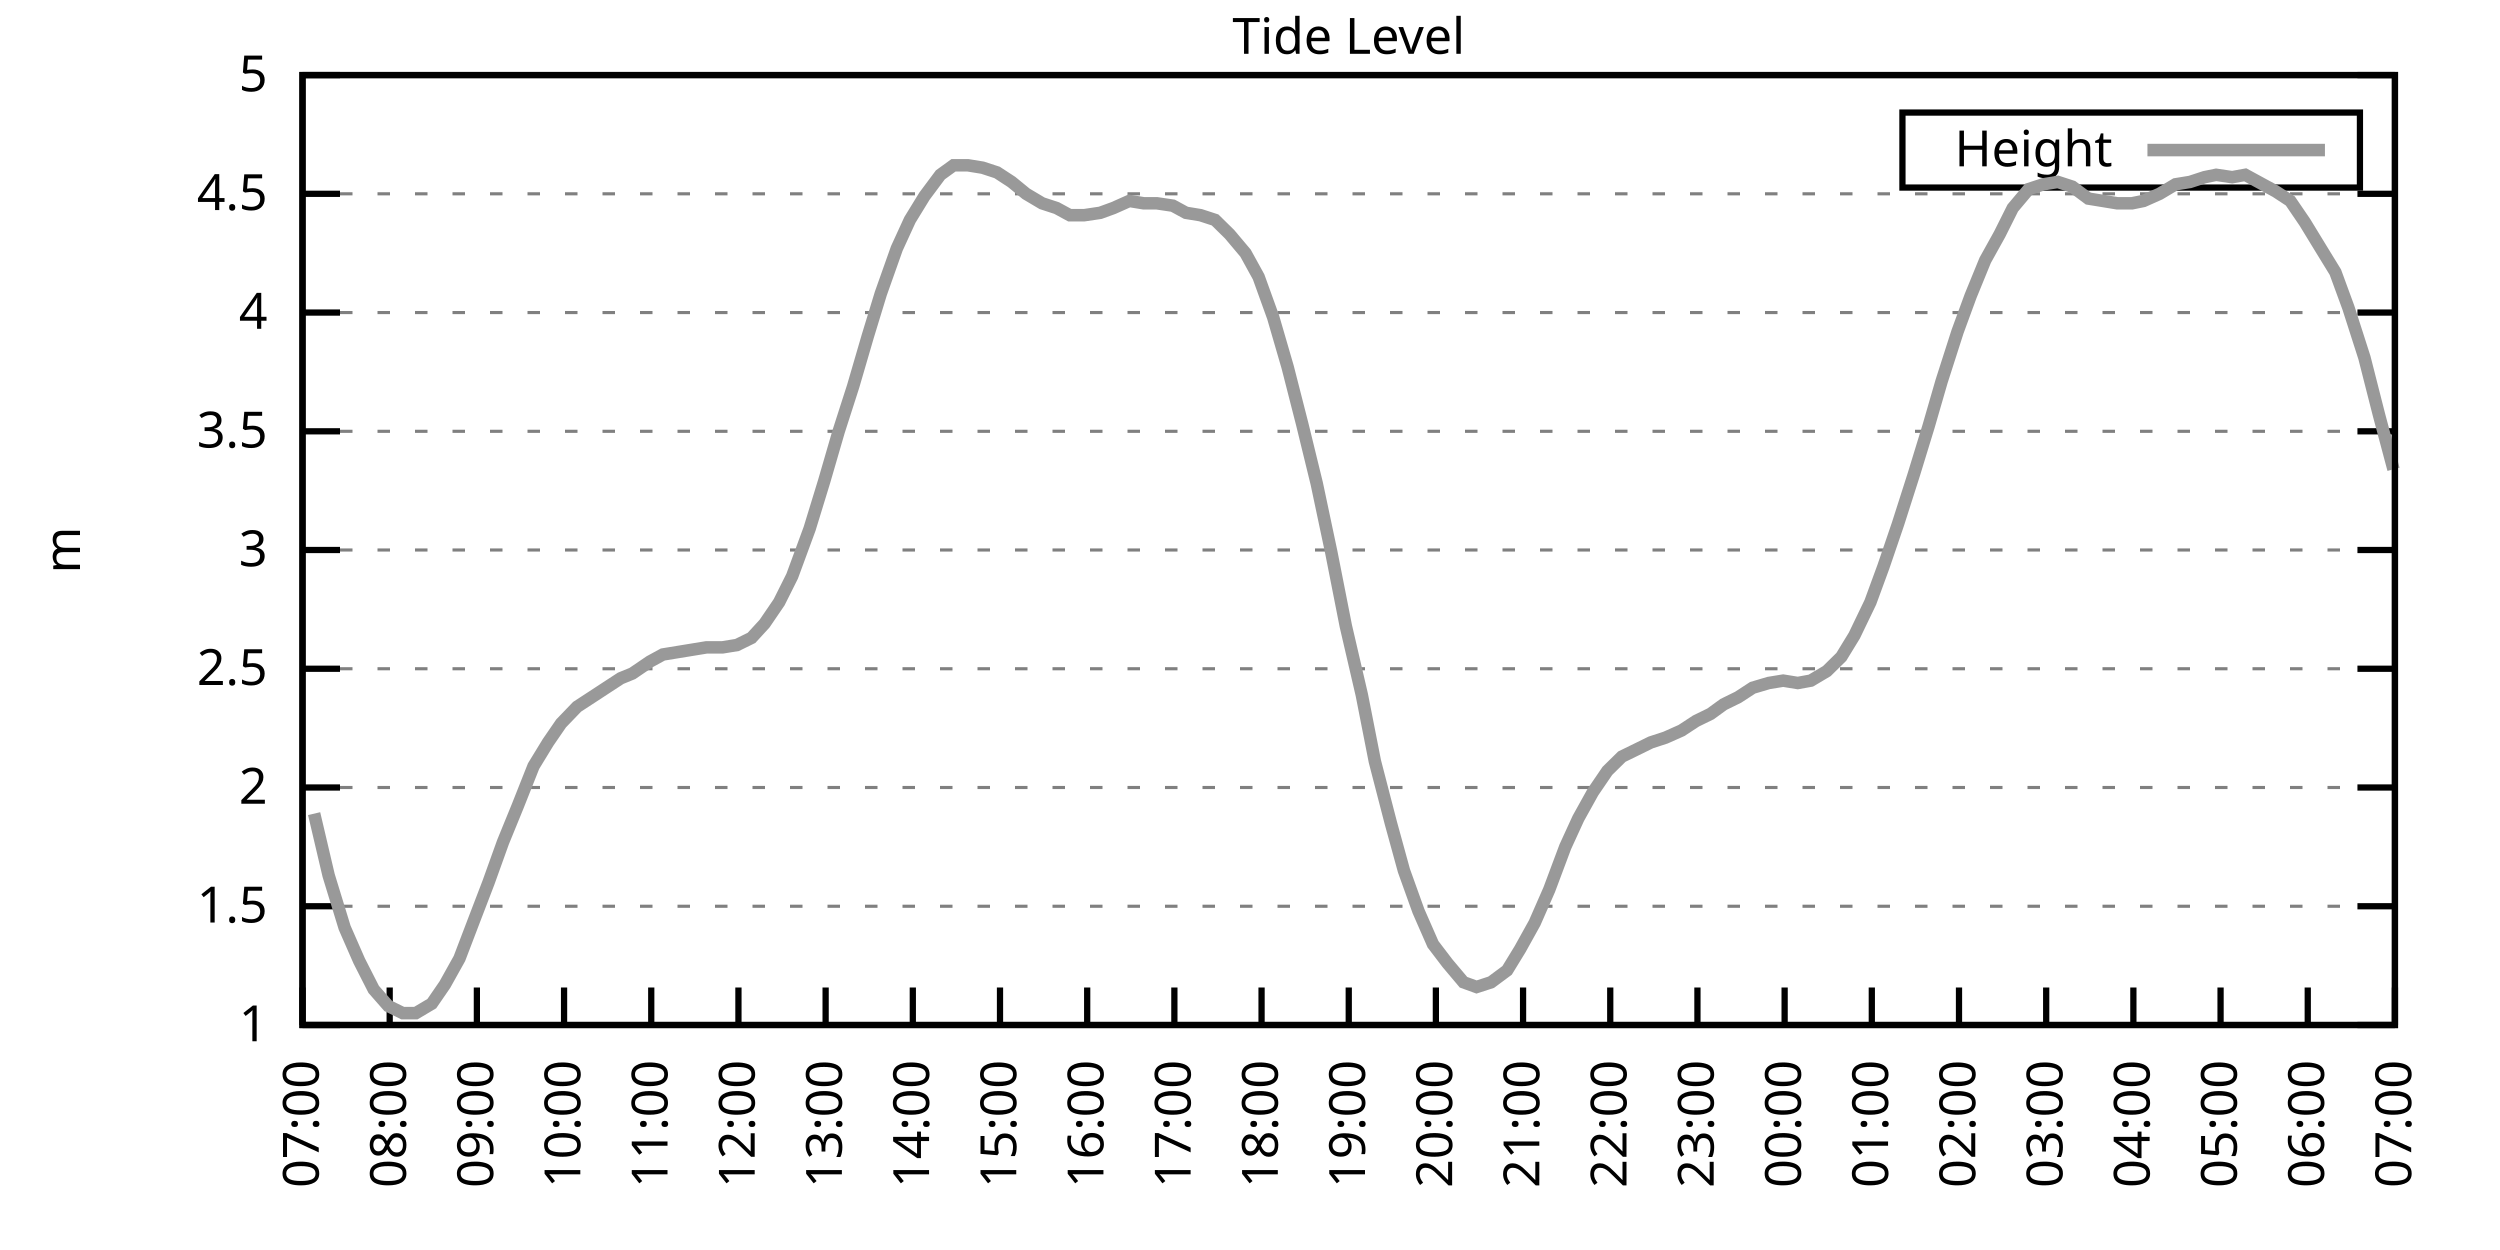
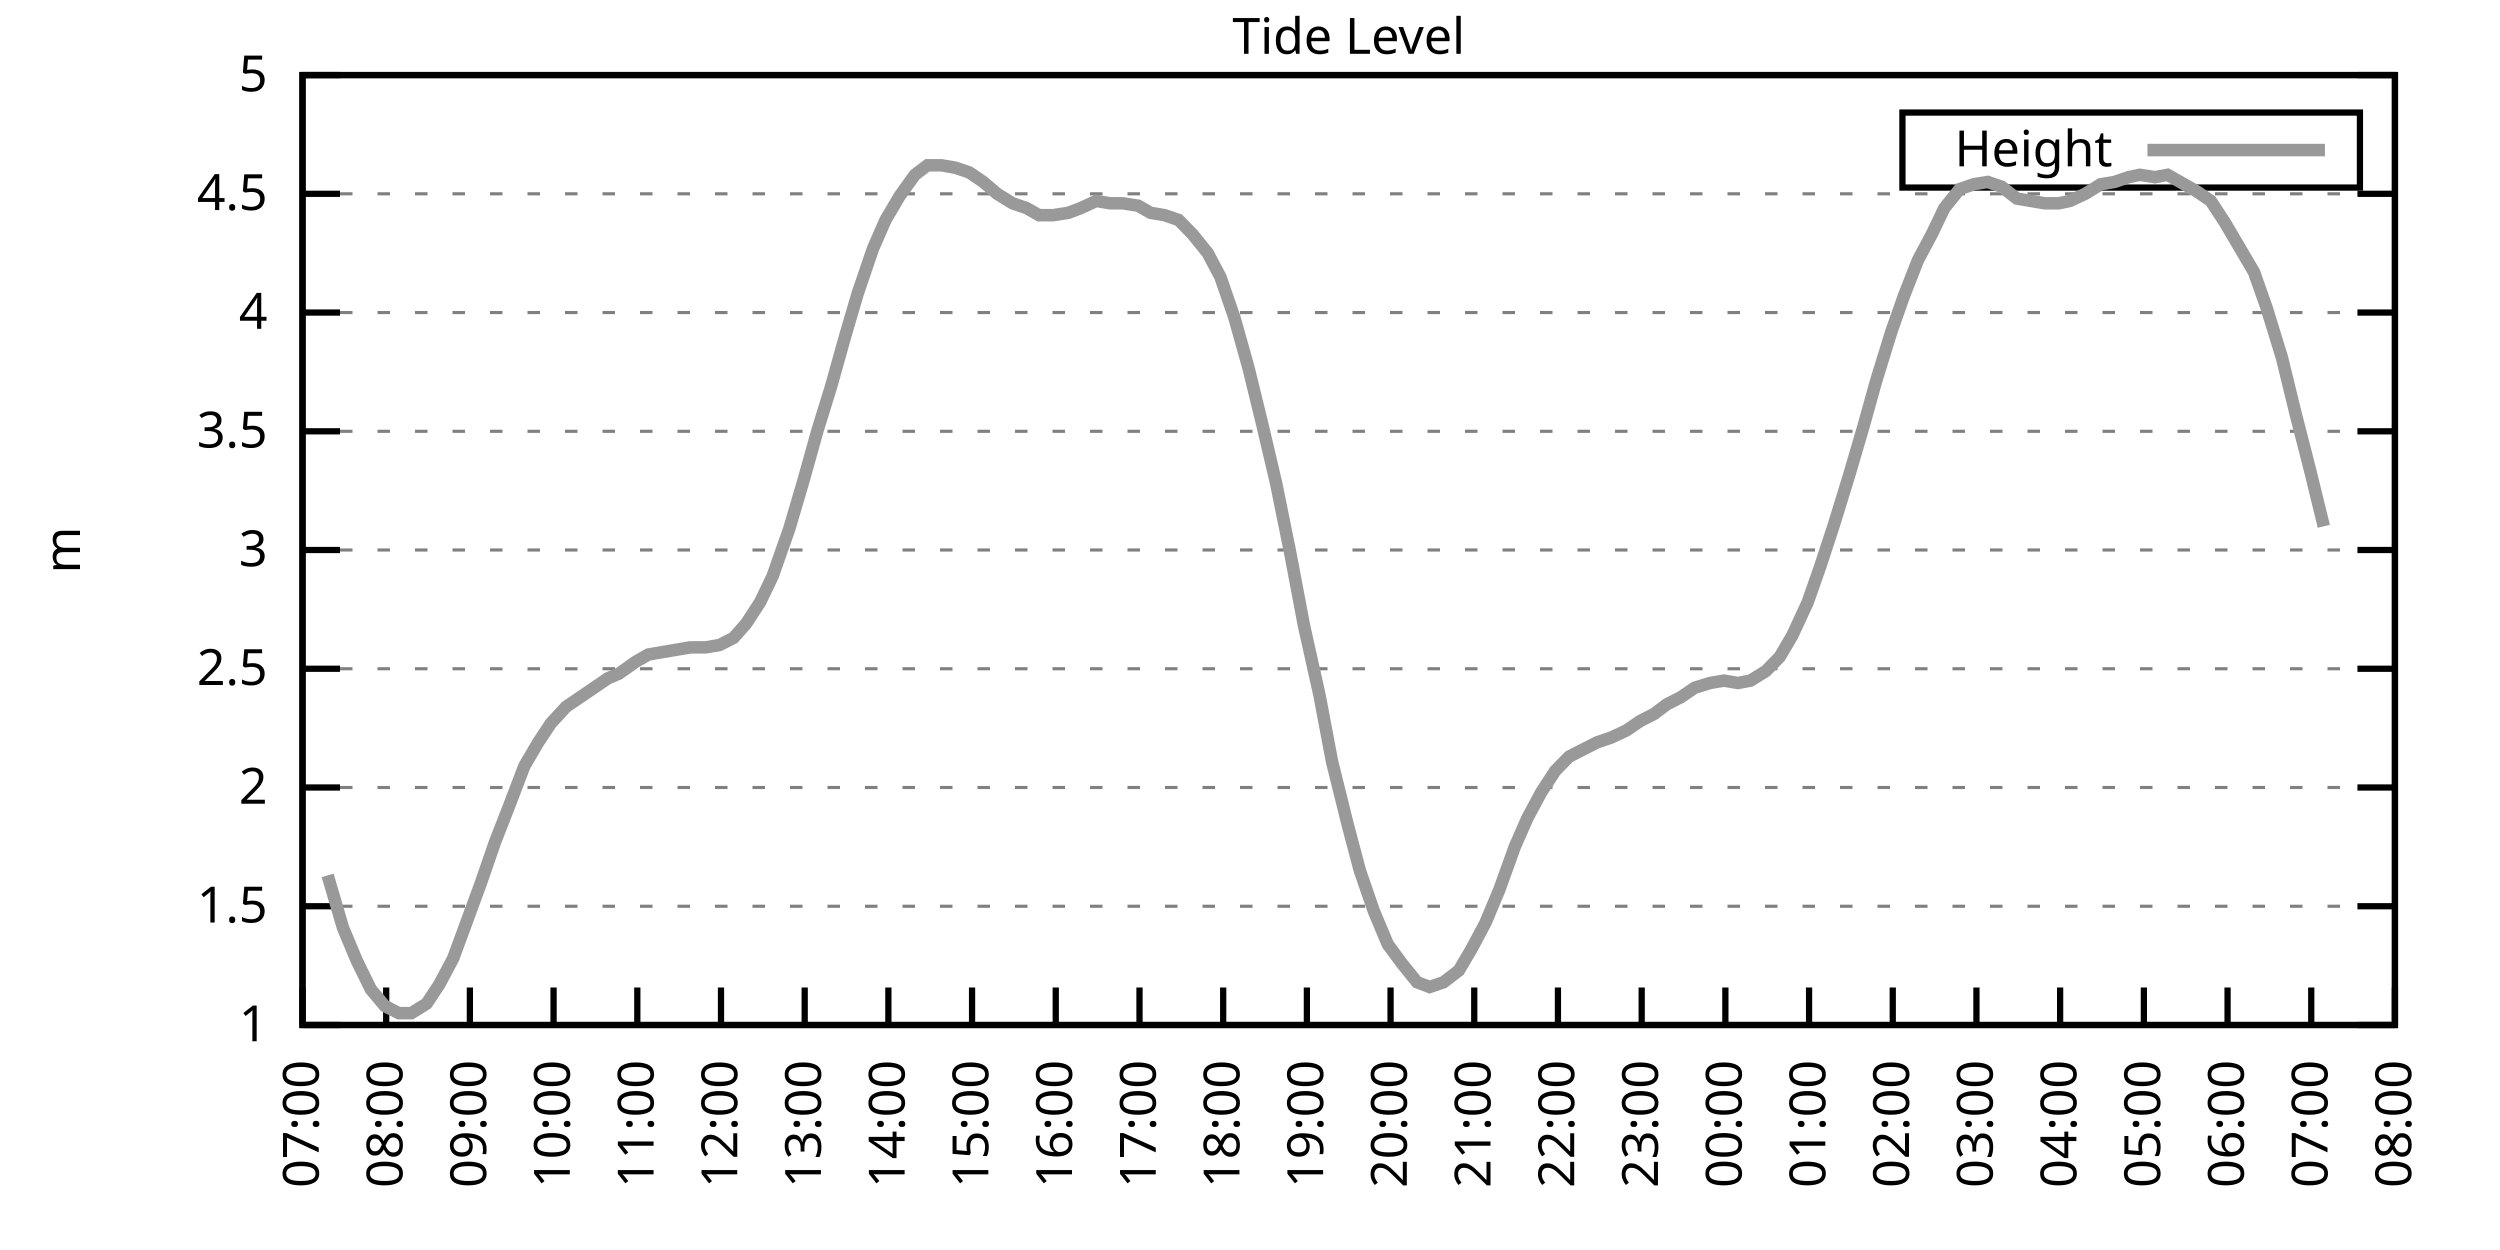
<svg xmlns="http://www.w3.org/2000/svg" xmlns:xlink="http://www.w3.org/1999/xlink" width="400" height="200" viewBox="0 0 400 200">
  <g id="gnuplot_canvas">
    <rect x="0" y="0" width="400" height="200" fill="none" />
    <defs>
      <circle id="gpDot" r="0.5" stroke-width="0.5" stroke="currentColor" />
      <path id="gpPt0" stroke-width="0.333" stroke="currentColor" d="M-1,0 h2 M0,-1 v2" />
      <path id="gpPt1" stroke-width="0.333" stroke="currentColor" d="M-1,-1 L1,1 M1,-1 L-1,1" />
      <path id="gpPt2" stroke-width="0.333" stroke="currentColor" d="M-1,0 L1,0 M0,-1 L0,1 M-1,-1 L1,1 M-1,1 L1,-1" />
      <rect id="gpPt3" stroke-width="0.333" stroke="currentColor" x="-1" y="-1" width="2" height="2" />
      <rect id="gpPt4" stroke-width="0.333" stroke="currentColor" fill="currentColor" x="-1" y="-1" width="2" height="2" />
      <circle id="gpPt5" stroke-width="0.333" stroke="currentColor" cx="0" cy="0" r="1" />
      <use xlink:href="#gpPt5" id="gpPt6" fill="currentColor" stroke="none" />
      <path id="gpPt7" stroke-width="0.333" stroke="currentColor" d="M0,-1.33 L-1.33,0.67 L1.33,0.67 z" />
      <use xlink:href="#gpPt7" id="gpPt8" fill="currentColor" stroke="none" />
      <use xlink:href="#gpPt7" id="gpPt9" stroke="currentColor" transform="rotate(180)" />
      <use xlink:href="#gpPt9" id="gpPt10" fill="currentColor" stroke="none" />
      <use xlink:href="#gpPt3" id="gpPt11" stroke="currentColor" transform="rotate(45)" />
      <use xlink:href="#gpPt11" id="gpPt12" fill="currentColor" stroke="none" />
      <path id="gpPt13" stroke-width="0.333" stroke="currentColor" d="M0,1.330 L1.265,0.411 L0.782,-1.067 L-0.782,-1.076 L-1.265,0.411 z" />
      <use xlink:href="#gpPt13" id="gpPt14" fill="currentColor" stroke="none" />
      <filter id="textbox" filterUnits="objectBoundingBox" x="0" y="0" height="1" width="1">
        <feFlood flood-color="white" flood-opacity="1" result="bgnd" />
        <feComposite in="SourceGraphic" in2="bgnd" operator="atop" />
      </filter>
      <filter id="greybox" filterUnits="objectBoundingBox" x="0" y="0" height="1" width="1">
        <feFlood flood-color="lightgrey" flood-opacity="1" result="grey" />
        <feComposite in="SourceGraphic" in2="grey" operator="atop" />
      </filter>
    </defs>
    <g fill="none" color="white" stroke="currentColor" stroke-width="1.00" stroke-linecap="butt" stroke-linejoin="miter">
</g>
    <g fill="none" color="black" stroke="currentColor" stroke-width="1.00" stroke-linecap="butt" stroke-linejoin="miter">
      <g stroke="none" shape-rendering="crispEdges">
        <polygon fill="rgb(255, 255, 255)" points="48.40,164.00 383.18,164.00 383.18,12.02 48.40,12.02 " />
      </g>
    </g>
    <g fill="none" color="black" stroke="currentColor" stroke-width="1.00" stroke-linecap="butt" stroke-linejoin="miter">
</g>
    <g fill="none" color="black" stroke="black" stroke-width="0.50" stroke-linecap="butt" stroke-linejoin="miter">
</g>
    <g fill="none" color="gray" stroke="currentColor" stroke-width="0.50" stroke-linecap="butt" stroke-linejoin="miter">
      <path stroke="gray" stroke-dasharray="2,4" class="gridline" d="M48.40,164.00 L383.19,164.00  " />
    </g>
    <g fill="none" color="gray" stroke="gray" stroke-width="1.00" stroke-linecap="butt" stroke-linejoin="miter">
</g>
    <g fill="none" color="black" stroke="currentColor" stroke-width="1.00" stroke-linecap="butt" stroke-linejoin="miter">
      <path stroke="black" d="M48.40,164.00 L54.40,164.00 M383.19,164.00 L377.19,164.00  " />
      <g transform="translate(42.80,166.60)" stroke="none" fill="black" font-family="Sans" font-size="8.00" text-anchor="end">
        <text>
          <tspan font-family="Sans"> 1</tspan>
        </text>
      </g>
    </g>
    <g fill="none" color="black" stroke="currentColor" stroke-width="1.00" stroke-linecap="butt" stroke-linejoin="miter">
</g>
    <g fill="none" color="black" stroke="black" stroke-width="0.50" stroke-linecap="butt" stroke-linejoin="miter">
</g>
    <g fill="none" color="gray" stroke="currentColor" stroke-width="0.50" stroke-linecap="butt" stroke-linejoin="miter">
      <path stroke="gray" stroke-dasharray="2,4" class="gridline" d="M48.40,145.00 L383.19,145.00  " />
    </g>
    <g fill="none" color="gray" stroke="gray" stroke-width="1.00" stroke-linecap="butt" stroke-linejoin="miter">
</g>
    <g fill="none" color="black" stroke="currentColor" stroke-width="1.00" stroke-linecap="butt" stroke-linejoin="miter">
      <path stroke="black" d="M48.40,145.00 L54.40,145.00 M383.19,145.00 L377.19,145.00  " />
      <g transform="translate(42.80,147.60)" stroke="none" fill="black" font-family="Sans" font-size="8.00" text-anchor="end">
        <text>
          <tspan font-family="Sans"> 1.5</tspan>
        </text>
      </g>
    </g>
    <g fill="none" color="black" stroke="currentColor" stroke-width="1.00" stroke-linecap="butt" stroke-linejoin="miter">
</g>
    <g fill="none" color="black" stroke="black" stroke-width="0.50" stroke-linecap="butt" stroke-linejoin="miter">
</g>
    <g fill="none" color="gray" stroke="currentColor" stroke-width="0.50" stroke-linecap="butt" stroke-linejoin="miter">
      <path stroke="gray" stroke-dasharray="2,4" class="gridline" d="M48.40,126.00 L383.19,126.00  " />
    </g>
    <g fill="none" color="gray" stroke="gray" stroke-width="1.00" stroke-linecap="butt" stroke-linejoin="miter">
</g>
    <g fill="none" color="black" stroke="currentColor" stroke-width="1.00" stroke-linecap="butt" stroke-linejoin="miter">
      <path stroke="black" d="M48.40,126.00 L54.40,126.00 M383.19,126.00 L377.19,126.00  " />
      <g transform="translate(42.80,128.60)" stroke="none" fill="black" font-family="Sans" font-size="8.00" text-anchor="end">
        <text>
          <tspan font-family="Sans"> 2</tspan>
        </text>
      </g>
    </g>
    <g fill="none" color="black" stroke="currentColor" stroke-width="1.00" stroke-linecap="butt" stroke-linejoin="miter">
</g>
    <g fill="none" color="black" stroke="black" stroke-width="0.50" stroke-linecap="butt" stroke-linejoin="miter">
</g>
    <g fill="none" color="gray" stroke="currentColor" stroke-width="0.50" stroke-linecap="butt" stroke-linejoin="miter">
      <path stroke="gray" stroke-dasharray="2,4" class="gridline" d="M48.40,107.00 L383.19,107.00  " />
    </g>
    <g fill="none" color="gray" stroke="gray" stroke-width="1.00" stroke-linecap="butt" stroke-linejoin="miter">
</g>
    <g fill="none" color="black" stroke="currentColor" stroke-width="1.00" stroke-linecap="butt" stroke-linejoin="miter">
      <path stroke="black" d="M48.40,107.00 L54.40,107.00 M383.19,107.00 L377.19,107.00  " />
      <g transform="translate(42.80,109.60)" stroke="none" fill="black" font-family="Sans" font-size="8.00" text-anchor="end">
        <text>
          <tspan font-family="Sans"> 2.5</tspan>
        </text>
      </g>
    </g>
    <g fill="none" color="black" stroke="currentColor" stroke-width="1.00" stroke-linecap="butt" stroke-linejoin="miter">
</g>
    <g fill="none" color="black" stroke="black" stroke-width="0.50" stroke-linecap="butt" stroke-linejoin="miter">
</g>
    <g fill="none" color="gray" stroke="currentColor" stroke-width="0.50" stroke-linecap="butt" stroke-linejoin="miter">
      <path stroke="gray" stroke-dasharray="2,4" class="gridline" d="M48.40,88.00 L383.19,88.00  " />
    </g>
    <g fill="none" color="gray" stroke="gray" stroke-width="1.00" stroke-linecap="butt" stroke-linejoin="miter">
</g>
    <g fill="none" color="black" stroke="currentColor" stroke-width="1.00" stroke-linecap="butt" stroke-linejoin="miter">
      <path stroke="black" d="M48.40,88.00 L54.40,88.00 M383.19,88.00 L377.19,88.00  " />
      <g transform="translate(42.80,90.60)" stroke="none" fill="black" font-family="Sans" font-size="8.00" text-anchor="end">
        <text>
          <tspan font-family="Sans"> 3</tspan>
        </text>
      </g>
    </g>
    <g fill="none" color="black" stroke="currentColor" stroke-width="1.00" stroke-linecap="butt" stroke-linejoin="miter">
</g>
    <g fill="none" color="black" stroke="black" stroke-width="0.50" stroke-linecap="butt" stroke-linejoin="miter">
</g>
    <g fill="none" color="gray" stroke="currentColor" stroke-width="0.50" stroke-linecap="butt" stroke-linejoin="miter">
      <path stroke="gray" stroke-dasharray="2,4" class="gridline" d="M48.40,69.01 L383.19,69.01  " />
    </g>
    <g fill="none" color="gray" stroke="gray" stroke-width="1.00" stroke-linecap="butt" stroke-linejoin="miter">
</g>
    <g fill="none" color="black" stroke="currentColor" stroke-width="1.00" stroke-linecap="butt" stroke-linejoin="miter">
      <path stroke="black" d="M48.40,69.01 L54.40,69.01 M383.19,69.01 L377.19,69.01  " />
      <g transform="translate(42.80,71.61)" stroke="none" fill="black" font-family="Sans" font-size="8.00" text-anchor="end">
        <text>
          <tspan font-family="Sans"> 3.5</tspan>
        </text>
      </g>
    </g>
    <g fill="none" color="black" stroke="currentColor" stroke-width="1.00" stroke-linecap="butt" stroke-linejoin="miter">
</g>
    <g fill="none" color="black" stroke="black" stroke-width="0.50" stroke-linecap="butt" stroke-linejoin="miter">
</g>
    <g fill="none" color="gray" stroke="currentColor" stroke-width="0.50" stroke-linecap="butt" stroke-linejoin="miter">
      <path stroke="gray" stroke-dasharray="2,4" class="gridline" d="M48.40,50.01 L383.19,50.01  " />
    </g>
    <g fill="none" color="gray" stroke="gray" stroke-width="1.00" stroke-linecap="butt" stroke-linejoin="miter">
</g>
    <g fill="none" color="black" stroke="currentColor" stroke-width="1.00" stroke-linecap="butt" stroke-linejoin="miter">
      <path stroke="black" d="M48.40,50.01 L54.40,50.01 M383.19,50.01 L377.19,50.01  " />
      <g transform="translate(42.80,52.61)" stroke="none" fill="black" font-family="Sans" font-size="8.00" text-anchor="end">
        <text>
          <tspan font-family="Sans"> 4</tspan>
        </text>
      </g>
    </g>
    <g fill="none" color="black" stroke="currentColor" stroke-width="1.00" stroke-linecap="butt" stroke-linejoin="miter">
</g>
    <g fill="none" color="black" stroke="black" stroke-width="0.50" stroke-linecap="butt" stroke-linejoin="miter">
</g>
    <g fill="none" color="gray" stroke="currentColor" stroke-width="0.50" stroke-linecap="butt" stroke-linejoin="miter">
      <path stroke="gray" stroke-dasharray="2,4" class="gridline" d="M48.40,31.01 L383.19,31.01  " />
    </g>
    <g fill="none" color="gray" stroke="gray" stroke-width="1.00" stroke-linecap="butt" stroke-linejoin="miter">
</g>
    <g fill="none" color="black" stroke="currentColor" stroke-width="1.00" stroke-linecap="butt" stroke-linejoin="miter">
      <path stroke="black" d="M48.40,31.01 L54.40,31.01 M383.19,31.01 L377.19,31.01  " />
      <g transform="translate(42.80,33.61)" stroke="none" fill="black" font-family="Sans" font-size="8.00" text-anchor="end">
        <text>
          <tspan font-family="Sans"> 4.5</tspan>
        </text>
      </g>
    </g>
    <g fill="none" color="black" stroke="currentColor" stroke-width="1.00" stroke-linecap="butt" stroke-linejoin="miter">
</g>
    <g fill="none" color="black" stroke="black" stroke-width="0.50" stroke-linecap="butt" stroke-linejoin="miter">
</g>
    <g fill="none" color="gray" stroke="currentColor" stroke-width="0.50" stroke-linecap="butt" stroke-linejoin="miter">
      <path stroke="gray" stroke-dasharray="2,4" class="gridline" d="M48.40,12.01 L383.19,12.01  " />
    </g>
    <g fill="none" color="gray" stroke="gray" stroke-width="1.00" stroke-linecap="butt" stroke-linejoin="miter">
</g>
    <g fill="none" color="black" stroke="currentColor" stroke-width="1.00" stroke-linecap="butt" stroke-linejoin="miter">
      <path stroke="black" d="M48.40,12.01 L54.40,12.01 M383.19,12.01 L377.19,12.01  " />
      <g transform="translate(42.80,14.61)" stroke="none" fill="black" font-family="Sans" font-size="8.00" text-anchor="end">
        <text>
          <tspan font-family="Sans"> 5</tspan>
        </text>
      </g>
    </g>
    <g fill="none" color="black" stroke="currentColor" stroke-width="1.00" stroke-linecap="butt" stroke-linejoin="miter">
      <path stroke="black" d="M48.40,164.00 L48.40,158.00  " />
      <g transform="translate(51.00,169.60) rotate(270.00)" stroke="none" fill="black" font-family="Sans" font-size="8.00" text-anchor="end">
        <text>
          <tspan font-family="Sans">07:00</tspan>
        </text>
      </g>
    </g>
    <g fill="none" color="black" stroke="currentColor" stroke-width="1.00" stroke-linecap="butt" stroke-linejoin="miter">
-       <path stroke="black" d="M62.35,164.00 L62.35,158.00  " />
-       <g transform="translate(64.95,169.60) rotate(270.00)" stroke="none" fill="black" font-family="Sans" font-size="8.00" text-anchor="end">
+       <path stroke="black" d="M61.79,164.00 L61.79,158.00  " />
+       <g transform="translate(64.39,169.60) rotate(270.00)" stroke="none" fill="black" font-family="Sans" font-size="8.00" text-anchor="end">
        <text>
          <tspan font-family="Sans">08:00</tspan>
        </text>
      </g>
    </g>
    <g fill="none" color="black" stroke="currentColor" stroke-width="1.00" stroke-linecap="butt" stroke-linejoin="miter">
-       <path stroke="black" d="M76.30,164.00 L76.30,158.00  " />
-       <g transform="translate(78.90,169.60) rotate(270.00)" stroke="none" fill="black" font-family="Sans" font-size="8.00" text-anchor="end">
+       <path stroke="black" d="M75.18,164.00 L75.18,158.00  " />
+       <g transform="translate(77.78,169.60) rotate(270.00)" stroke="none" fill="black" font-family="Sans" font-size="8.00" text-anchor="end">
        <text>
          <tspan font-family="Sans">09:00</tspan>
        </text>
      </g>
    </g>
    <g fill="none" color="black" stroke="currentColor" stroke-width="1.00" stroke-linecap="butt" stroke-linejoin="miter">
-       <path stroke="black" d="M90.25,164.00 L90.25,158.00  " />
-       <g transform="translate(92.85,169.60) rotate(270.00)" stroke="none" fill="black" font-family="Sans" font-size="8.00" text-anchor="end">
+       <path stroke="black" d="M88.57,164.00 L88.57,158.00  " />
+       <g transform="translate(91.17,169.60) rotate(270.00)" stroke="none" fill="black" font-family="Sans" font-size="8.00" text-anchor="end">
        <text>
          <tspan font-family="Sans">10:00</tspan>
        </text>
      </g>
    </g>
    <g fill="none" color="black" stroke="currentColor" stroke-width="1.00" stroke-linecap="butt" stroke-linejoin="miter">
-       <path stroke="black" d="M104.20,164.00 L104.20,158.00  " />
-       <g transform="translate(106.80,169.60) rotate(270.00)" stroke="none" fill="black" font-family="Sans" font-size="8.00" text-anchor="end">
+       <path stroke="black" d="M101.97,164.00 L101.97,158.00  " />
+       <g transform="translate(104.57,169.60) rotate(270.00)" stroke="none" fill="black" font-family="Sans" font-size="8.00" text-anchor="end">
        <text>
          <tspan font-family="Sans">11:00</tspan>
        </text>
      </g>
    </g>
    <g fill="none" color="black" stroke="currentColor" stroke-width="1.00" stroke-linecap="butt" stroke-linejoin="miter">
-       <path stroke="black" d="M118.15,164.00 L118.15,158.00  " />
-       <g transform="translate(120.75,169.60) rotate(270.00)" stroke="none" fill="black" font-family="Sans" font-size="8.00" text-anchor="end">
+       <path stroke="black" d="M115.36,164.00 L115.36,158.00  " />
+       <g transform="translate(117.96,169.60) rotate(270.00)" stroke="none" fill="black" font-family="Sans" font-size="8.00" text-anchor="end">
        <text>
          <tspan font-family="Sans">12:00</tspan>
        </text>
      </g>
    </g>
    <g fill="none" color="black" stroke="currentColor" stroke-width="1.00" stroke-linecap="butt" stroke-linejoin="miter">
-       <path stroke="black" d="M132.10,164.00 L132.10,158.00  " />
-       <g transform="translate(134.70,169.60) rotate(270.00)" stroke="none" fill="black" font-family="Sans" font-size="8.00" text-anchor="end">
+       <path stroke="black" d="M128.75,164.00 L128.75,158.00  " />
+       <g transform="translate(131.35,169.60) rotate(270.00)" stroke="none" fill="black" font-family="Sans" font-size="8.00" text-anchor="end">
        <text>
          <tspan font-family="Sans">13:00</tspan>
        </text>
      </g>
    </g>
    <g fill="none" color="black" stroke="currentColor" stroke-width="1.00" stroke-linecap="butt" stroke-linejoin="miter">
-       <path stroke="black" d="M146.05,164.00 L146.05,158.00  " />
-       <g transform="translate(148.65,169.60) rotate(270.00)" stroke="none" fill="black" font-family="Sans" font-size="8.00" text-anchor="end">
+       <path stroke="black" d="M142.14,164.00 L142.14,158.00  " />
+       <g transform="translate(144.74,169.60) rotate(270.00)" stroke="none" fill="black" font-family="Sans" font-size="8.00" text-anchor="end">
        <text>
          <tspan font-family="Sans">14:00</tspan>
        </text>
      </g>
    </g>
    <g fill="none" color="black" stroke="currentColor" stroke-width="1.00" stroke-linecap="butt" stroke-linejoin="miter">
-       <path stroke="black" d="M160.00,164.00 L160.00,158.00  " />
-       <g transform="translate(162.60,169.60) rotate(270.00)" stroke="none" fill="black" font-family="Sans" font-size="8.00" text-anchor="end">
+       <path stroke="black" d="M155.53,164.00 L155.53,158.00  " />
+       <g transform="translate(158.13,169.60) rotate(270.00)" stroke="none" fill="black" font-family="Sans" font-size="8.00" text-anchor="end">
        <text>
          <tspan font-family="Sans">15:00</tspan>
        </text>
      </g>
    </g>
    <g fill="none" color="black" stroke="currentColor" stroke-width="1.00" stroke-linecap="butt" stroke-linejoin="miter">
-       <path stroke="black" d="M173.95,164.00 L173.95,158.00  " />
-       <g transform="translate(176.55,169.60) rotate(270.00)" stroke="none" fill="black" font-family="Sans" font-size="8.00" text-anchor="end">
+       <path stroke="black" d="M168.92,164.00 L168.92,158.00  " />
+       <g transform="translate(171.52,169.60) rotate(270.00)" stroke="none" fill="black" font-family="Sans" font-size="8.00" text-anchor="end">
        <text>
          <tspan font-family="Sans">16:00</tspan>
        </text>
      </g>
    </g>
    <g fill="none" color="black" stroke="currentColor" stroke-width="1.00" stroke-linecap="butt" stroke-linejoin="miter">
-       <path stroke="black" d="M187.90,164.00 L187.90,158.00  " />
-       <g transform="translate(190.50,169.60) rotate(270.00)" stroke="none" fill="black" font-family="Sans" font-size="8.00" text-anchor="end">
+       <path stroke="black" d="M182.32,164.00 L182.32,158.00  " />
+       <g transform="translate(184.92,169.60) rotate(270.00)" stroke="none" fill="black" font-family="Sans" font-size="8.00" text-anchor="end">
        <text>
          <tspan font-family="Sans">17:00</tspan>
        </text>
      </g>
    </g>
    <g fill="none" color="black" stroke="currentColor" stroke-width="1.00" stroke-linecap="butt" stroke-linejoin="miter">
-       <path stroke="black" d="M201.85,164.00 L201.85,158.00  " />
-       <g transform="translate(204.45,169.60) rotate(270.00)" stroke="none" fill="black" font-family="Sans" font-size="8.00" text-anchor="end">
+       <path stroke="black" d="M195.71,164.00 L195.71,158.00  " />
+       <g transform="translate(198.31,169.60) rotate(270.00)" stroke="none" fill="black" font-family="Sans" font-size="8.00" text-anchor="end">
        <text>
          <tspan font-family="Sans">18:00</tspan>
        </text>
      </g>
    </g>
    <g fill="none" color="black" stroke="currentColor" stroke-width="1.00" stroke-linecap="butt" stroke-linejoin="miter">
-       <path stroke="black" d="M215.80,164.00 L215.80,158.00  " />
-       <g transform="translate(218.40,169.60) rotate(270.00)" stroke="none" fill="black" font-family="Sans" font-size="8.00" text-anchor="end">
+       <path stroke="black" d="M209.10,164.00 L209.10,158.00  " />
+       <g transform="translate(211.70,169.60) rotate(270.00)" stroke="none" fill="black" font-family="Sans" font-size="8.00" text-anchor="end">
        <text>
          <tspan font-family="Sans">19:00</tspan>
        </text>
      </g>
    </g>
    <g fill="none" color="black" stroke="currentColor" stroke-width="1.00" stroke-linecap="butt" stroke-linejoin="miter">
-       <path stroke="black" d="M229.74,164.00 L229.74,158.00  " />
-       <g transform="translate(232.34,169.60) rotate(270.00)" stroke="none" fill="black" font-family="Sans" font-size="8.00" text-anchor="end">
+       <path stroke="black" d="M222.49,164.00 L222.49,158.00  " />
+       <g transform="translate(225.09,169.60) rotate(270.00)" stroke="none" fill="black" font-family="Sans" font-size="8.00" text-anchor="end">
        <text>
          <tspan font-family="Sans">20:00</tspan>
        </text>
      </g>
    </g>
    <g fill="none" color="black" stroke="currentColor" stroke-width="1.00" stroke-linecap="butt" stroke-linejoin="miter">
-       <path stroke="black" d="M243.69,164.00 L243.69,158.00  " />
-       <g transform="translate(246.29,169.60) rotate(270.00)" stroke="none" fill="black" font-family="Sans" font-size="8.00" text-anchor="end">
+       <path stroke="black" d="M235.88,164.00 L235.88,158.00  " />
+       <g transform="translate(238.48,169.60) rotate(270.00)" stroke="none" fill="black" font-family="Sans" font-size="8.00" text-anchor="end">
        <text>
          <tspan font-family="Sans">21:00</tspan>
        </text>
      </g>
    </g>
    <g fill="none" color="black" stroke="currentColor" stroke-width="1.00" stroke-linecap="butt" stroke-linejoin="miter">
-       <path stroke="black" d="M257.64,164.00 L257.64,158.00  " />
-       <g transform="translate(260.24,169.60) rotate(270.00)" stroke="none" fill="black" font-family="Sans" font-size="8.00" text-anchor="end">
+       <path stroke="black" d="M249.27,164.00 L249.27,158.00  " />
+       <g transform="translate(251.87,169.60) rotate(270.00)" stroke="none" fill="black" font-family="Sans" font-size="8.00" text-anchor="end">
        <text>
          <tspan font-family="Sans">22:00</tspan>
        </text>
      </g>
    </g>
    <g fill="none" color="black" stroke="currentColor" stroke-width="1.00" stroke-linecap="butt" stroke-linejoin="miter">
-       <path stroke="black" d="M271.59,164.00 L271.59,158.00  " />
-       <g transform="translate(274.19,169.60) rotate(270.00)" stroke="none" fill="black" font-family="Sans" font-size="8.00" text-anchor="end">
+       <path stroke="black" d="M262.67,164.00 L262.67,158.00  " />
+       <g transform="translate(265.27,169.60) rotate(270.00)" stroke="none" fill="black" font-family="Sans" font-size="8.00" text-anchor="end">
        <text>
          <tspan font-family="Sans">23:00</tspan>
        </text>
      </g>
    </g>
    <g fill="none" color="black" stroke="currentColor" stroke-width="1.00" stroke-linecap="butt" stroke-linejoin="miter">
-       <path stroke="black" d="M285.54,164.00 L285.54,158.00  " />
-       <g transform="translate(288.14,169.60) rotate(270.00)" stroke="none" fill="black" font-family="Sans" font-size="8.00" text-anchor="end">
+       <path stroke="black" d="M276.06,164.00 L276.06,158.00  " />
+       <g transform="translate(278.66,169.60) rotate(270.00)" stroke="none" fill="black" font-family="Sans" font-size="8.00" text-anchor="end">
        <text>
          <tspan font-family="Sans">00:00</tspan>
        </text>
      </g>
    </g>
    <g fill="none" color="black" stroke="currentColor" stroke-width="1.00" stroke-linecap="butt" stroke-linejoin="miter">
-       <path stroke="black" d="M299.49,164.00 L299.49,158.00  " />
-       <g transform="translate(302.09,169.60) rotate(270.00)" stroke="none" fill="black" font-family="Sans" font-size="8.00" text-anchor="end">
+       <path stroke="black" d="M289.45,164.00 L289.45,158.00  " />
+       <g transform="translate(292.05,169.60) rotate(270.00)" stroke="none" fill="black" font-family="Sans" font-size="8.00" text-anchor="end">
        <text>
          <tspan font-family="Sans">01:00</tspan>
        </text>
      </g>
    </g>
    <g fill="none" color="black" stroke="currentColor" stroke-width="1.00" stroke-linecap="butt" stroke-linejoin="miter">
-       <path stroke="black" d="M313.44,164.00 L313.44,158.00  " />
-       <g transform="translate(316.04,169.60) rotate(270.00)" stroke="none" fill="black" font-family="Sans" font-size="8.00" text-anchor="end">
+       <path stroke="black" d="M302.84,164.00 L302.84,158.00  " />
+       <g transform="translate(305.44,169.60) rotate(270.00)" stroke="none" fill="black" font-family="Sans" font-size="8.00" text-anchor="end">
        <text>
          <tspan font-family="Sans">02:00</tspan>
        </text>
      </g>
    </g>
    <g fill="none" color="black" stroke="currentColor" stroke-width="1.00" stroke-linecap="butt" stroke-linejoin="miter">
-       <path stroke="black" d="M327.39,164.00 L327.39,158.00  " />
-       <g transform="translate(329.99,169.60) rotate(270.00)" stroke="none" fill="black" font-family="Sans" font-size="8.00" text-anchor="end">
+       <path stroke="black" d="M316.23,164.00 L316.23,158.00  " />
+       <g transform="translate(318.83,169.60) rotate(270.00)" stroke="none" fill="black" font-family="Sans" font-size="8.00" text-anchor="end">
        <text>
          <tspan font-family="Sans">03:00</tspan>
        </text>
      </g>
    </g>
    <g fill="none" color="black" stroke="currentColor" stroke-width="1.00" stroke-linecap="butt" stroke-linejoin="miter">
-       <path stroke="black" d="M341.34,164.00 L341.34,158.00  " />
-       <g transform="translate(343.94,169.60) rotate(270.00)" stroke="none" fill="black" font-family="Sans" font-size="8.00" text-anchor="end">
+       <path stroke="black" d="M329.62,164.00 L329.62,158.00  " />
+       <g transform="translate(332.22,169.60) rotate(270.00)" stroke="none" fill="black" font-family="Sans" font-size="8.00" text-anchor="end">
        <text>
          <tspan font-family="Sans">04:00</tspan>
        </text>
      </g>
    </g>
    <g fill="none" color="black" stroke="currentColor" stroke-width="1.00" stroke-linecap="butt" stroke-linejoin="miter">
-       <path stroke="black" d="M355.29,164.00 L355.29,158.00  " />
-       <g transform="translate(357.89,169.60) rotate(270.00)" stroke="none" fill="black" font-family="Sans" font-size="8.00" text-anchor="end">
+       <path stroke="black" d="M343.02,164.00 L343.02,158.00  " />
+       <g transform="translate(345.62,169.60) rotate(270.00)" stroke="none" fill="black" font-family="Sans" font-size="8.00" text-anchor="end">
        <text>
          <tspan font-family="Sans">05:00</tspan>
        </text>
      </g>
    </g>
    <g fill="none" color="black" stroke="currentColor" stroke-width="1.00" stroke-linecap="butt" stroke-linejoin="miter">
-       <path stroke="black" d="M369.24,164.00 L369.24,158.00  " />
-       <g transform="translate(371.84,169.60) rotate(270.00)" stroke="none" fill="black" font-family="Sans" font-size="8.00" text-anchor="end">
+       <path stroke="black" d="M356.41,164.00 L356.41,158.00  " />
+       <g transform="translate(359.01,169.60) rotate(270.00)" stroke="none" fill="black" font-family="Sans" font-size="8.00" text-anchor="end">
        <text>
          <tspan font-family="Sans">06:00</tspan>
+         </text>
+       </g>
+     </g>
+     <g fill="none" color="black" stroke="currentColor" stroke-width="1.00" stroke-linecap="butt" stroke-linejoin="miter">
+       <path stroke="black" d="M369.80,164.00 L369.80,158.00  " />
+       <g transform="translate(372.40,169.60) rotate(270.00)" stroke="none" fill="black" font-family="Sans" font-size="8.00" text-anchor="end">
+         <text>
+           <tspan font-family="Sans">07:00</tspan>
        </text>
      </g>
    </g>
    <g fill="none" color="black" stroke="currentColor" stroke-width="1.00" stroke-linecap="butt" stroke-linejoin="miter">
      <path stroke="black" d="M383.19,164.00 L383.19,158.00  " />
      <g transform="translate(385.79,169.60) rotate(270.00)" stroke="none" fill="black" font-family="Sans" font-size="8.00" text-anchor="end">
        <text>
-           <tspan font-family="Sans">07:00</tspan>
+           <tspan font-family="Sans">08:00</tspan>
        </text>
      </g>
    </g>
    <g fill="none" color="black" stroke="currentColor" stroke-width="1.00" stroke-linecap="butt" stroke-linejoin="miter">
</g>
    <g fill="none" color="black" stroke="currentColor" stroke-width="1.00" stroke-linecap="butt" stroke-linejoin="miter">
      <path stroke="black" d="M48.40,12.01 L48.40,164.00 L383.19,164.00 L383.19,12.01 L48.40,12.01 Z  " />
    </g>
    <g fill="none" color="black" stroke="currentColor" stroke-width="1.00" stroke-linecap="butt" stroke-linejoin="miter">
</g>
    <g fill="none" color="black" stroke="currentColor" stroke-width="1.00" stroke-linecap="butt" stroke-linejoin="miter">
      <path stroke="black" d="M304.39,30.01 L304.39,18.01 L377.59,18.01 L377.59,30.01 L304.39,30.01 Z  " />
    </g>
    <g id="Tide_level_plot_1">
      <g fill="none" color="white" stroke="black" stroke-width="2.00" stroke-linecap="butt" stroke-linejoin="miter">
</g>
      <g fill="none" color="black" stroke="currentColor" stroke-width="2.00" stroke-linecap="butt" stroke-linejoin="miter">
        <g transform="translate(337.99,26.61)" stroke="none" fill="black" font-family="Sans" font-size="8.00" text-anchor="end">
          <text>
            <tspan font-family="Sans">Height</tspan>
          </text>
        </g>
      </g>
      <g fill="none" color="black" stroke="currentColor" stroke-width="2.00" stroke-linecap="butt" stroke-linejoin="miter">
-         <path stroke="rgb(153, 153, 153)" d="M343.59,24.01 L371.99,24.01 M50.26,130.18 L52.58,140.06 L55.14,148.42 L57.47,153.74 L59.79,158.30 L62.12,160.96   L64.44,162.10 L66.53,162.10 L69.09,160.58 L71.18,157.54 L73.51,153.36 L75.83,147.28 L78.16,141.20 L80.48,134.74   L82.81,129.04 L85.37,122.58 L87.69,118.78 L89.78,115.74 L92.34,113.08 L94.67,111.56 L96.99,110.04 L99.32,108.52   L101.18,107.76 L103.97,105.86 L106.06,104.72 L108.38,104.34 L110.71,103.96 L113.03,103.58 L115.59,103.58 L117.92,103.20   L120.24,102.06 L122.33,99.78 L124.66,96.36 L126.75,92.18 L129.54,84.59 L131.87,76.99 L134.19,69.01 L136.51,61.79   L138.84,53.81 L140.93,46.97 L143.49,39.75 L145.58,35.19 L147.91,31.39 L150.46,27.97 L152.56,26.45 L154.88,26.45   L157.21,26.83 L159.53,27.59 L161.86,29.11 L164.18,31.01 L166.74,32.53 L169.06,33.29 L171.16,34.43 L173.48,34.43   L176.04,34.05 L178.13,33.29 L180.69,32.15 L183.01,32.53 L185.11,32.53 L187.66,32.91 L189.76,34.05 L192.08,34.43   L194.41,35.19 L196.73,37.47 L199.29,40.51 L201.38,44.31 L203.71,50.77 L206.03,58.75 L208.36,67.87 L210.68,77.37   L213.01,88.38 L215.33,100.16 L217.89,111.18 L219.98,121.82 L222.54,131.70 L224.63,139.30 L226.95,145.76 L229.28,151.08   L231.60,154.12 L234.16,157.16 L236.25,157.92 L238.58,157.16 L241.14,155.26 L243.23,151.84 L245.55,147.66 L247.88,142.34   L250.44,135.50 L252.53,130.94 L254.85,126.76 L257.18,123.34 L259.50,121.06 L261.83,119.92 L264.15,118.78 L266.48,118.02   L269.04,116.88 L271.36,115.36 L273.69,114.22 L275.78,112.70 L278.10,111.56 L280.43,110.04 L282.99,109.28 L285.31,108.90   L287.64,109.28 L289.73,108.90 L292.29,107.38 L294.61,105.10 L296.70,101.68 L299.26,96.36 L301.35,90.66 L303.68,83.83   L306.23,75.85 L308.56,68.25 L310.65,61.03 L313.21,53.05 L315.30,47.35 L317.63,41.65 L319.95,37.47 L322.04,33.29   L324.60,30.25 L326.93,29.49 L329.25,29.11 L331.58,29.87 L334.13,31.77 L336.46,32.15 L338.78,32.53 L341.11,32.53   L342.97,32.15 L345.53,31.01 L348.08,29.49 L350.41,29.11 L352.73,28.35 L354.59,27.97 L357.15,28.35 L359.24,27.97   L362.03,29.49 L364.13,30.63 L366.45,32.15 L368.78,35.57 L371.33,39.75 L373.66,43.55 L375.75,49.25 L378.31,57.23   L380.63,66.35 L382.96,75.09  " />
+         <path stroke="rgb(153, 153, 153)" d="M343.59,24.01 L371.99,24.01 M52.42,140.06 L54.87,148.42 L57.10,153.74 L59.34,158.30 L61.57,160.96 L63.80,162.10   L65.81,162.10 L68.26,160.58 L70.27,157.54 L72.50,153.36 L74.74,147.28 L76.97,141.20 L79.20,134.74 L81.43,129.04   L83.89,122.58 L86.12,118.78 L88.13,115.74 L90.58,113.08 L92.82,111.56 L95.05,110.04 L97.28,108.52 L99.06,107.76   L101.74,105.86 L103.75,104.72 L105.98,104.34 L108.22,103.96 L110.45,103.58 L112.90,103.58 L115.13,103.20 L117.37,102.06   L119.38,99.78 L121.61,96.36 L123.62,92.18 L126.29,84.59 L128.53,76.99 L130.76,69.01 L132.99,61.79 L135.22,53.81   L137.23,46.97 L139.69,39.75 L141.69,35.19 L143.93,31.39 L146.38,27.97 L148.39,26.45 L150.62,26.45 L152.85,26.83   L155.09,27.59 L157.32,29.11 L159.55,31.01 L162.01,32.53 L164.24,33.29 L166.25,34.43 L168.48,34.43 L170.93,34.05   L172.94,33.29 L175.40,32.15 L177.63,32.53 L179.64,32.53 L182.09,32.91 L184.10,34.05 L186.33,34.43 L188.57,35.19   L190.80,37.47 L193.25,40.51 L195.26,44.31 L197.49,50.77 L199.73,58.75 L201.96,67.87 L204.19,77.37 L206.42,88.38   L208.65,100.16 L211.11,111.18 L213.12,121.82 L215.57,131.70 L217.58,139.30 L219.81,145.76 L222.04,151.08 L224.28,154.12   L226.73,157.16 L228.74,157.92 L230.97,157.16 L233.43,155.26 L235.44,151.84 L237.67,147.66 L239.90,142.34 L242.36,135.50   L244.36,130.94 L246.60,126.76 L248.83,123.34 L251.06,121.06 L253.29,119.92 L255.52,118.78 L257.76,118.02 L260.21,116.88   L262.44,115.36 L264.67,114.22 L266.68,112.70 L268.92,111.56 L271.15,110.04 L273.60,109.28 L275.83,108.90 L278.07,109.28   L280.07,108.90 L282.53,107.38 L284.76,105.10 L286.77,101.68 L289.23,96.36 L291.23,90.66 L293.47,83.83 L295.92,75.85   L298.15,68.25 L300.16,61.03 L302.62,53.05 L304.63,47.35 L306.86,41.65 L309.09,37.47 L311.10,33.29 L313.55,30.25   L315.79,29.49 L318.02,29.11 L320.25,29.87 L322.70,31.77 L324.94,32.15 L327.17,32.53 L329.40,32.53 L331.19,32.15   L333.64,31.01 L336.10,29.49 L338.33,29.11 L340.56,28.35 L342.35,27.97 L344.80,28.35 L346.81,27.97 L349.49,29.49   L351.50,30.63 L353.73,32.15 L355.96,35.57 L358.42,39.75 L360.65,43.55 L362.66,49.25 L365.11,57.23 L367.34,66.35   L369.58,75.09 L371.81,84.21  " />
      </g>
    </g>
    <g fill="none" color="black" stroke="currentColor" stroke-width="2.00" stroke-linecap="butt" stroke-linejoin="miter">
</g>
    <g fill="none" color="black" stroke="black" stroke-width="1.00" stroke-linecap="butt" stroke-linejoin="miter">
</g>
    <g fill="none" color="black" stroke="currentColor" stroke-width="1.00" stroke-linecap="butt" stroke-linejoin="miter">
      <path stroke="black" d="M48.40,12.01 L48.40,164.00 L383.19,164.00 L383.19,12.01 L48.40,12.01 Z  " />
      <g transform="translate(12.80,88.01) rotate(270.00)" stroke="none" fill="black" font-family="Sans" font-size="8.00" text-anchor="middle">
        <text>
          <tspan font-family="Sans">m</tspan>
        </text>
      </g>
    </g>
    <g fill="none" color="black" stroke="currentColor" stroke-width="1.00" stroke-linecap="butt" stroke-linejoin="miter">
</g>
    <g fill="none" color="black" stroke="currentColor" stroke-width="1.00" stroke-linecap="butt" stroke-linejoin="miter">
      <g transform="translate(215.79,8.61)" stroke="none" fill="black" font-family="Sans" font-size="8.00" text-anchor="middle">
        <text>
          <tspan font-family="Sans">Tide Level</tspan>
        </text>
      </g>
    </g>
    <g fill="none" color="black" stroke="currentColor" stroke-width="1.00" stroke-linecap="butt" stroke-linejoin="miter">
</g>
  </g>
</svg>
